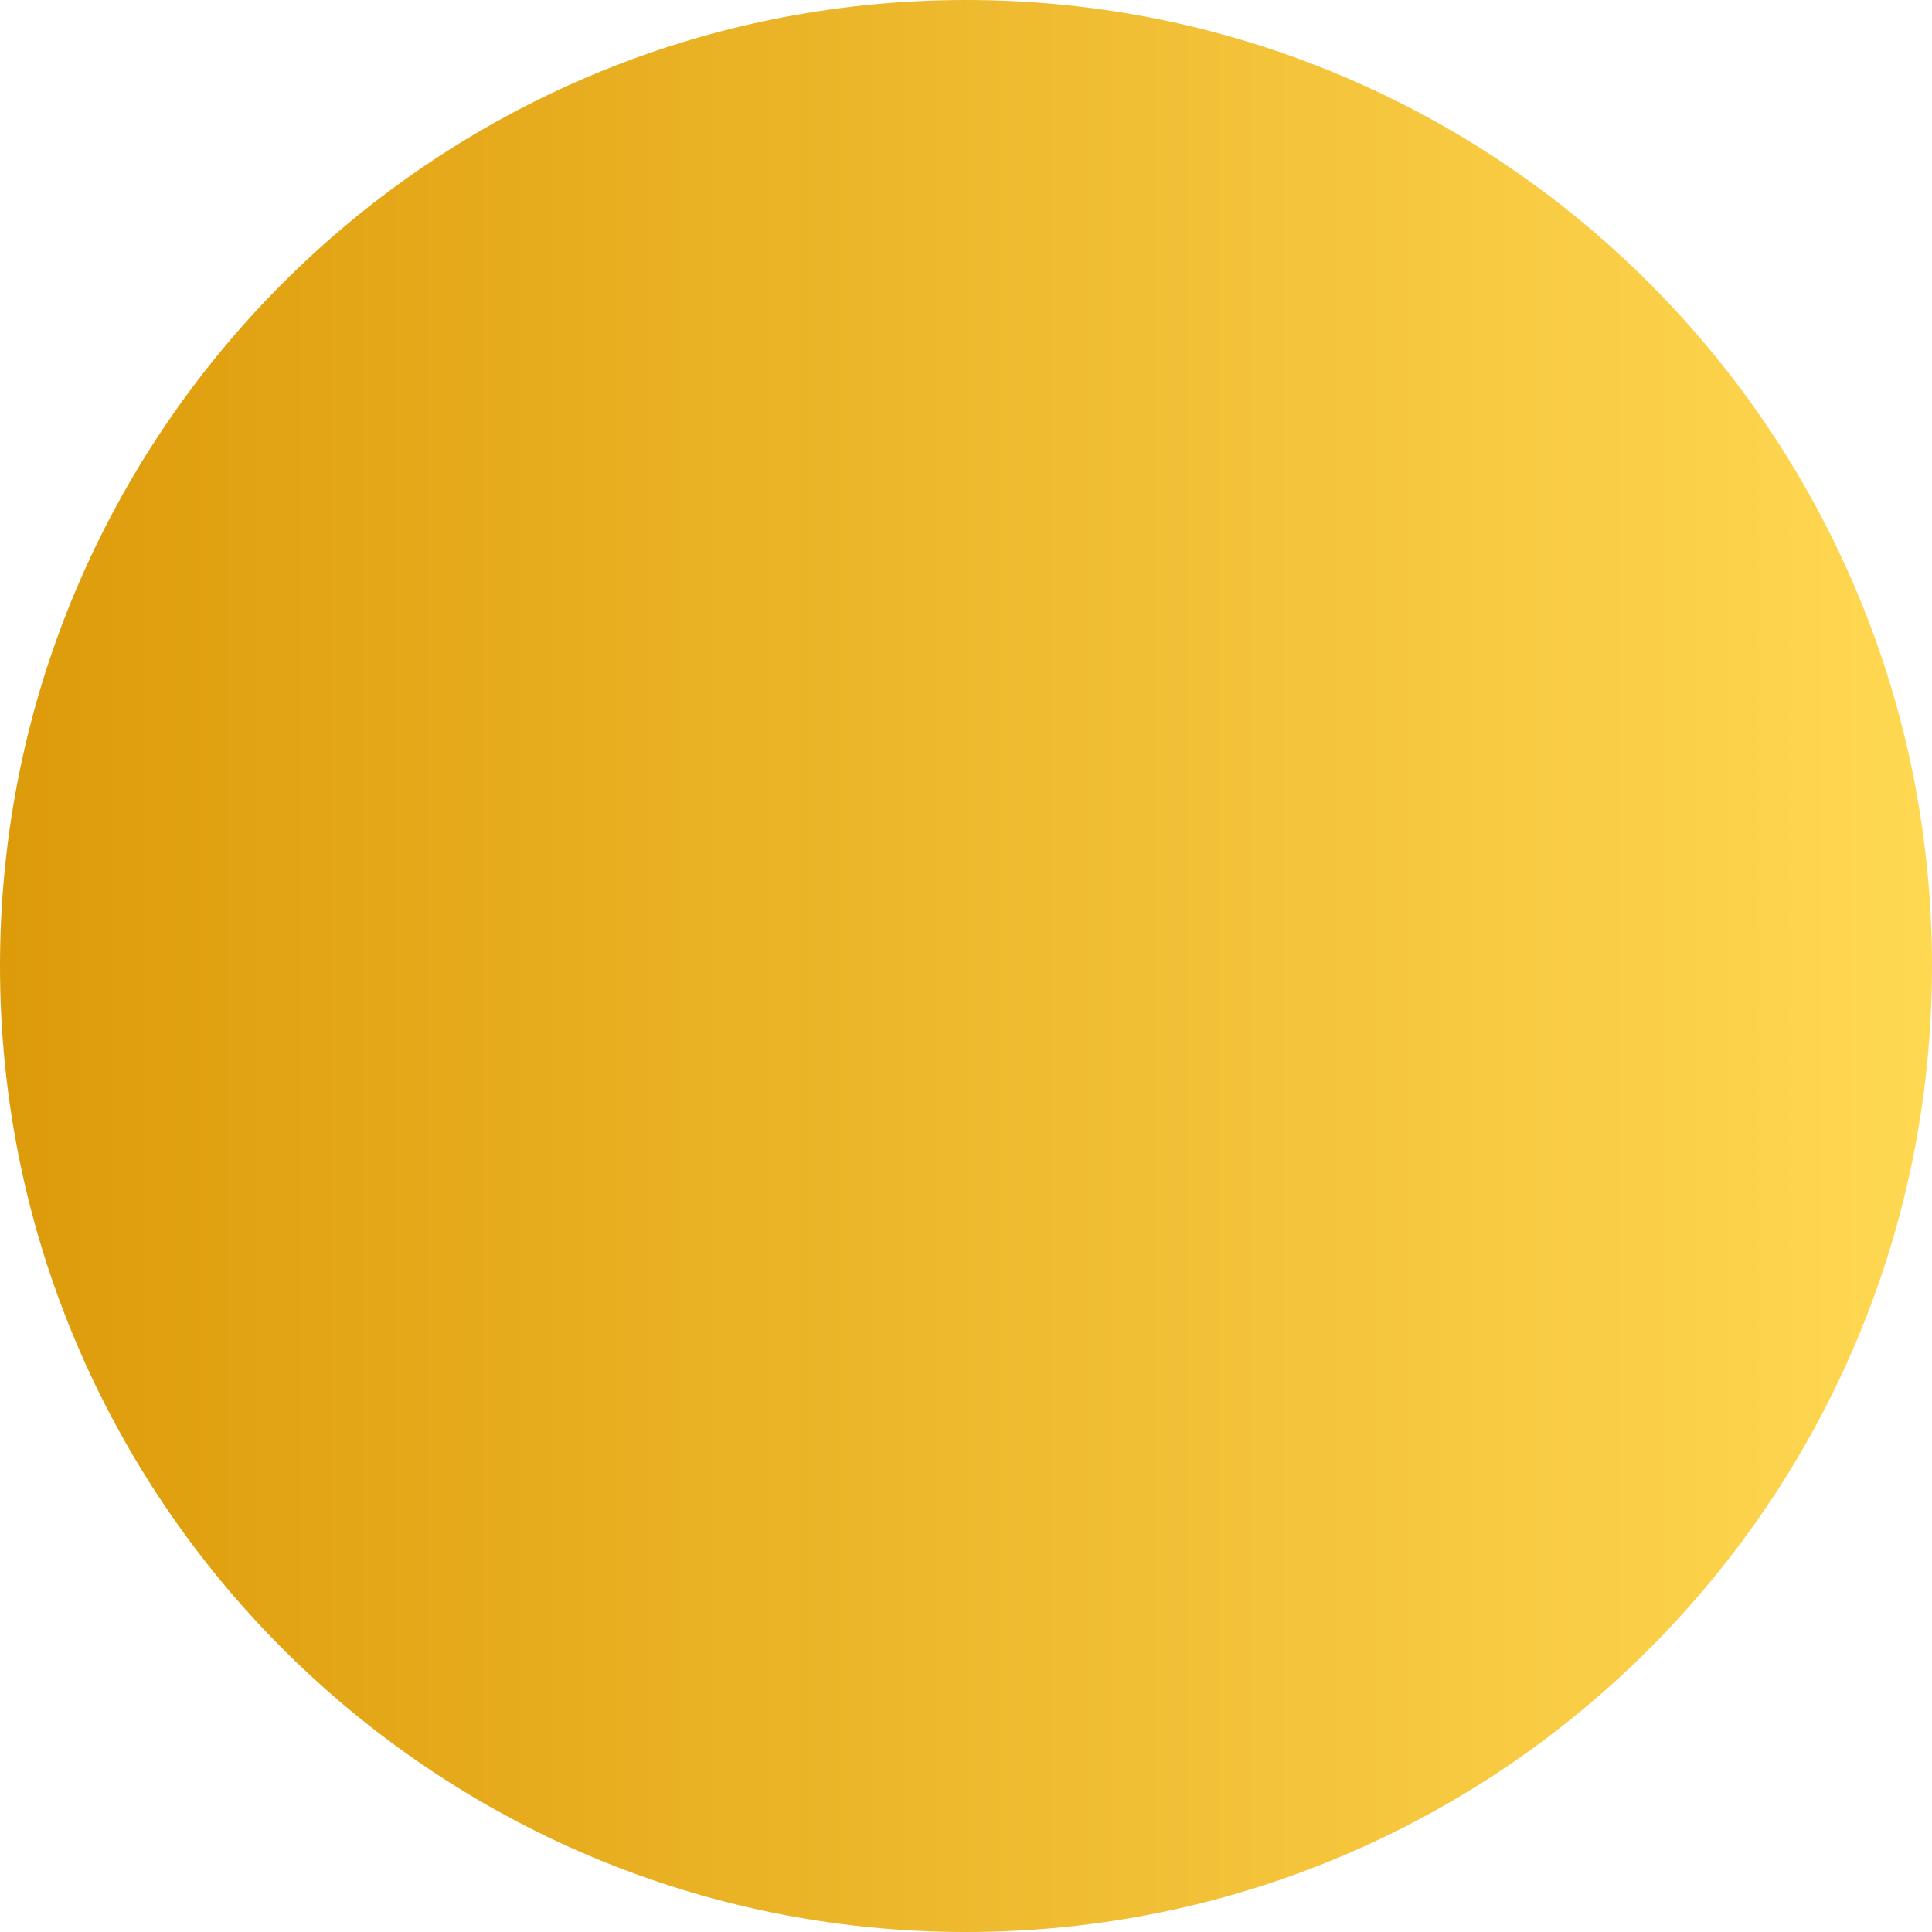
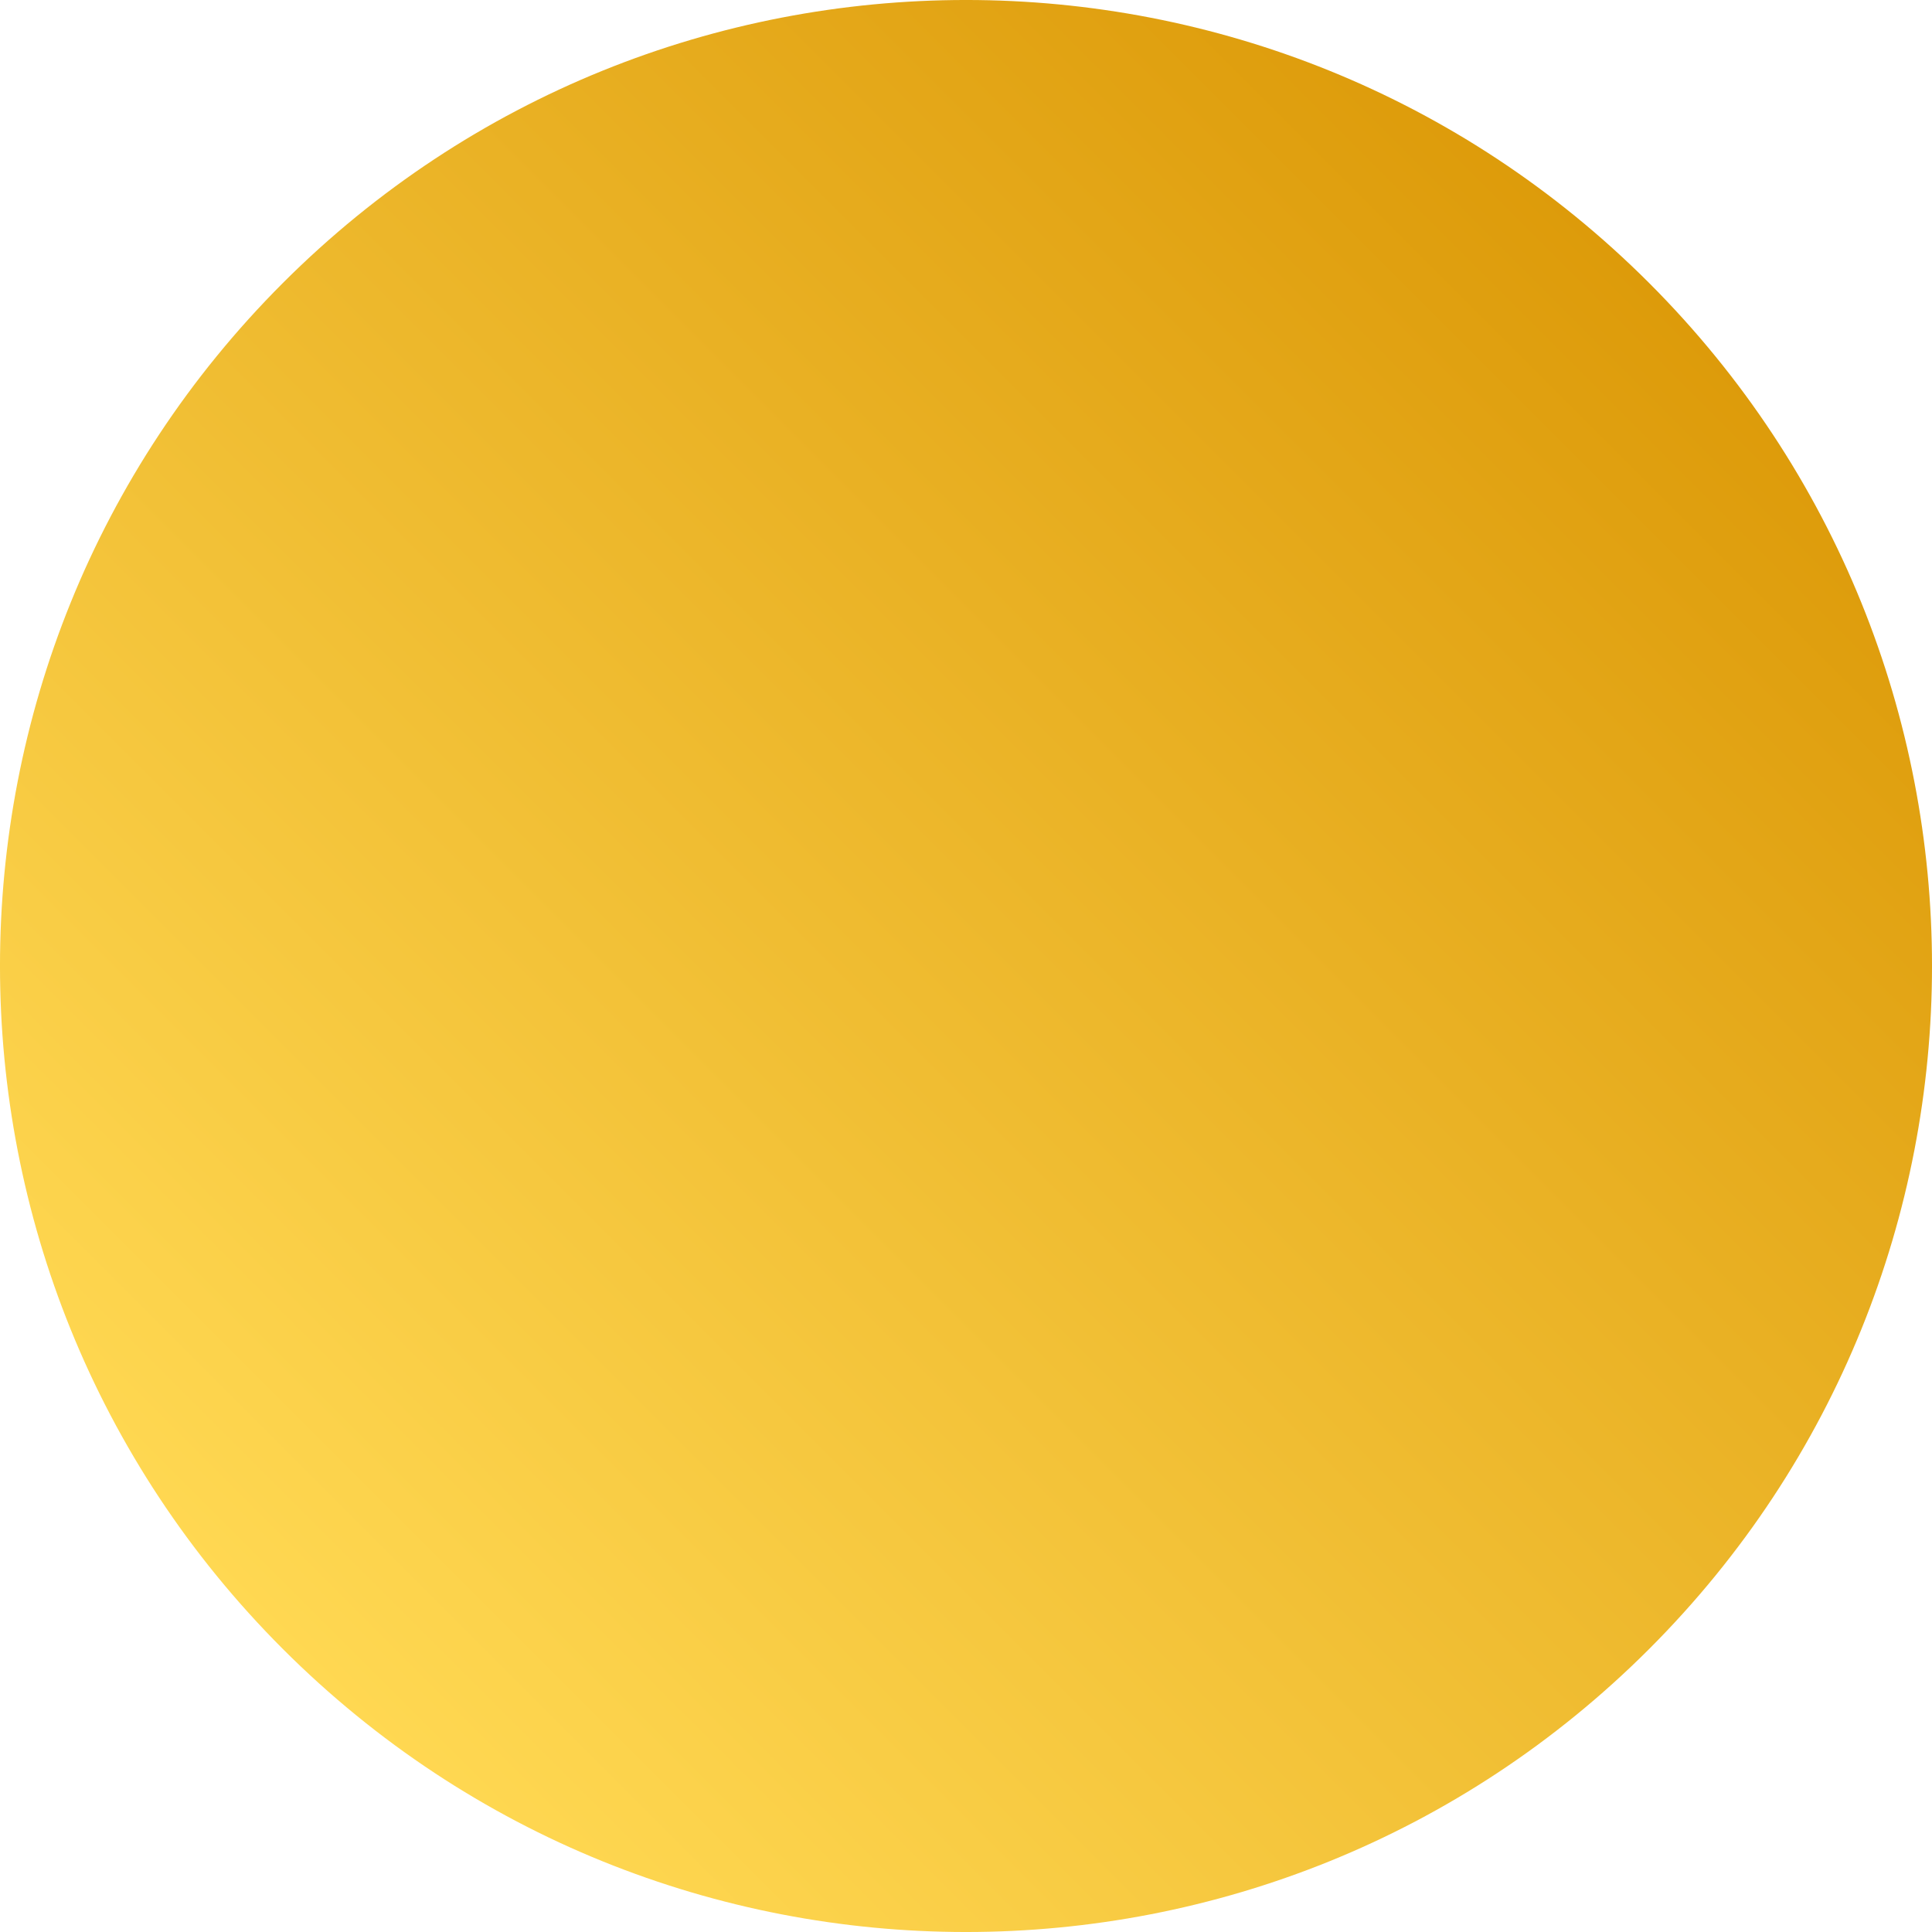
<svg xmlns="http://www.w3.org/2000/svg" version="1.1" width="90" height="90" viewBox="0 0 90 90" id="svg33">
  <defs id="defs17">
-     <linearGradient x1="195.658" y1="178.522" x2="284.342" y2="178.522" gradientUnits="userSpaceOnUse" id="color-1" gradientTransform="matrix(1.014841,0,0,1.014841,-198.5619,-136.1714)">
+     <linearGradient x1="195.658" y1="178.522" x2="284.342" y2="178.522" gradientUnits="userSpaceOnUse" id="color-1" gradientTransform="matrix(-0.7176012,0.7176012,-0.7176012,-0.7176012,345.3318,0.88328)">
      <stop offset="0" stop-color="#dd9b0a" id="stop2" />
      <stop offset="1" stop-color="#ffd852" id="stop4" />
    </linearGradient>
    <linearGradient x1="258.722" y1="211.039" x2="288.283" y2="211.039" gradientUnits="userSpaceOnUse" id="color-2" gradientTransform="translate(-190.7166,-134.18)">
      <stop offset="0" stop-color="#ffe693" id="stop7" />
      <stop offset="1" stop-color="#deb04c" id="stop9" />
    </linearGradient>
    <linearGradient x1="191.717" y1="211.039" x2="221.278" y2="211.039" gradientUnits="userSpaceOnUse" id="color-3" gradientTransform="translate(-190.7166,-134.18)">
      <stop offset="0" stop-color="#ffe693" id="stop12" />
      <stop offset="1" stop-color="#deb04c" id="stop14" />
    </linearGradient>
  </defs>
  <path d="" fill="#000000" stroke="none" stroke-width="0" stroke-linecap="butt" stroke-miterlimit="10" id="path19" style="mix-blend-mode:normal;fill-rule:nonzero;stroke-linejoin:miter;stroke-dasharray:none;stroke-dashoffset:0" />
  <path d="" fill="#000000" stroke="none" stroke-width="0" stroke-linecap="butt" stroke-miterlimit="10" id="path21" style="mix-blend-mode:normal;fill-rule:nonzero;stroke-linejoin:miter;stroke-dasharray:none;stroke-dashoffset:0" />
-   <path d="M 0,45 C 0,20.147 20.147,0 45,0 c 24.853,0 45,20.147 45,45 0,24.853 -20.147,45 -45,45 -24.853,0 -45,-20.147 -45,-45 z" fill="url(#color-1)" stroke="none" stroke-width="0" stroke-linecap="butt" stroke-miterlimit="10" id="path23" style="mix-blend-mode:normal;fill:url(#color-1);fill-rule:nonzero;stroke-linejoin:miter;stroke-dasharray:none;stroke-dashoffset:0" />
+   <path d="m 76.82,13.18 c 17.574,17.574 17.574,46.066 2.1e-5,63.64 -17.574,17.574 -46.066,17.574 -63.64,-2.1e-5 -17.574,-17.574 -17.574,-46.066 0,-63.64 17.574,-17.574 46.066,-17.574 63.64,0 z" fill="url(#color-1)" stroke="none" stroke-width="0" stroke-linecap="butt" stroke-miterlimit="10" id="path23" style="mix-blend-mode:normal;fill:url(#color-1);fill-rule:nonzero;stroke-linejoin:miter;stroke-dasharray:none;stroke-dashoffset:0" />
</svg>
